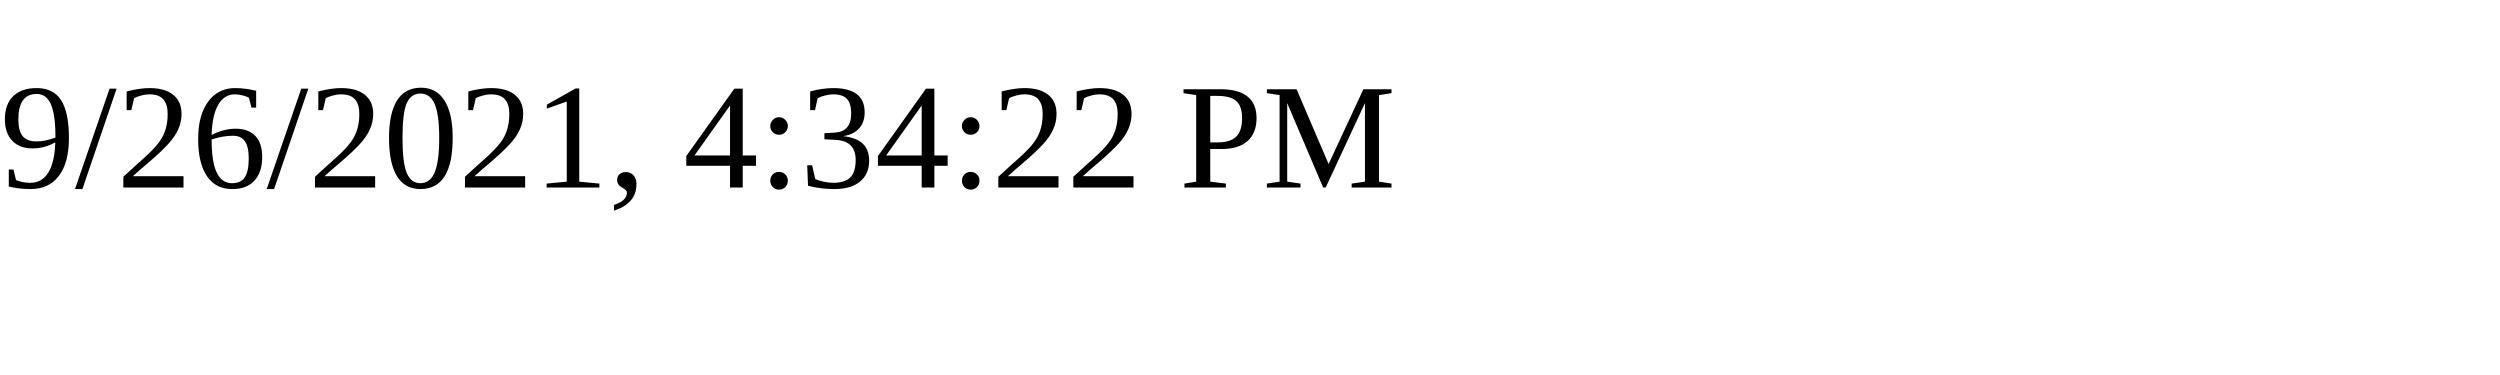
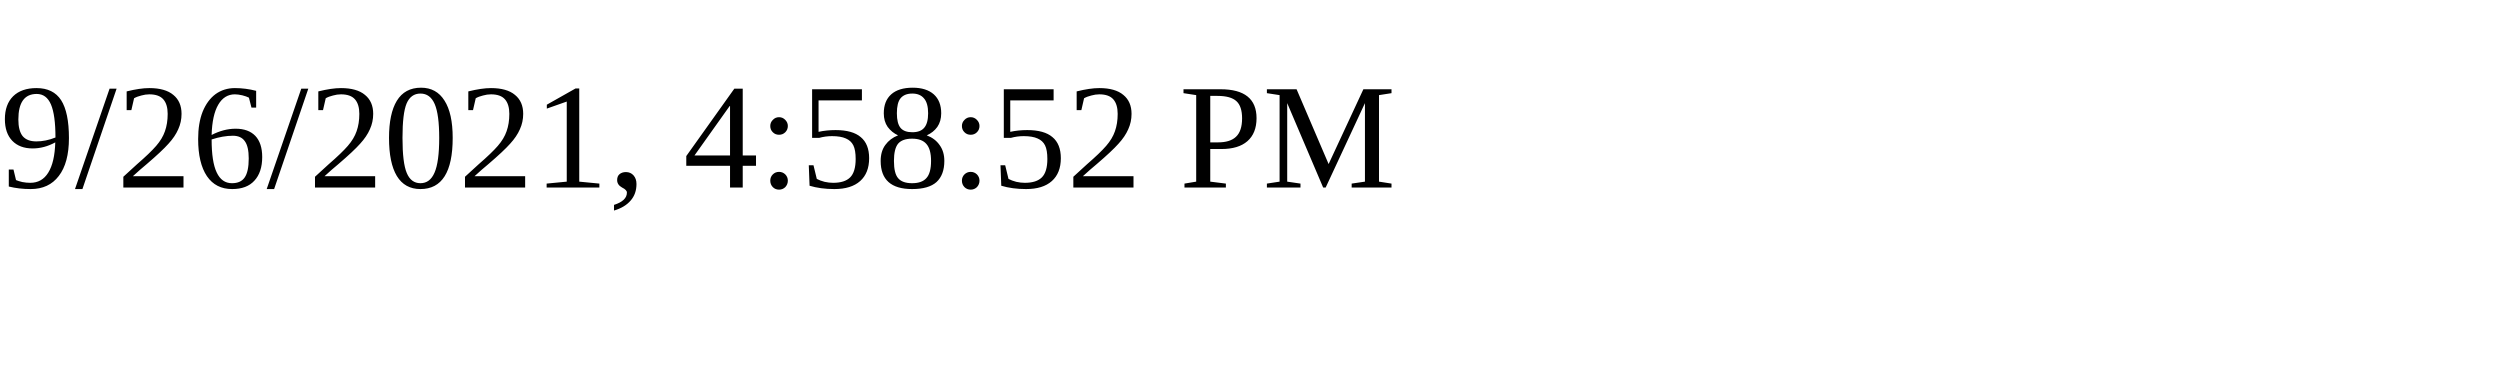
<svg xmlns="http://www.w3.org/2000/svg" height="30" width="200">
-   <text x="0" y="15">9/26/2021, 4:34:22 PM</text>
+   <text x="0" y="15">9/26/2021, 4:58:52 PM</text>
</svg>
